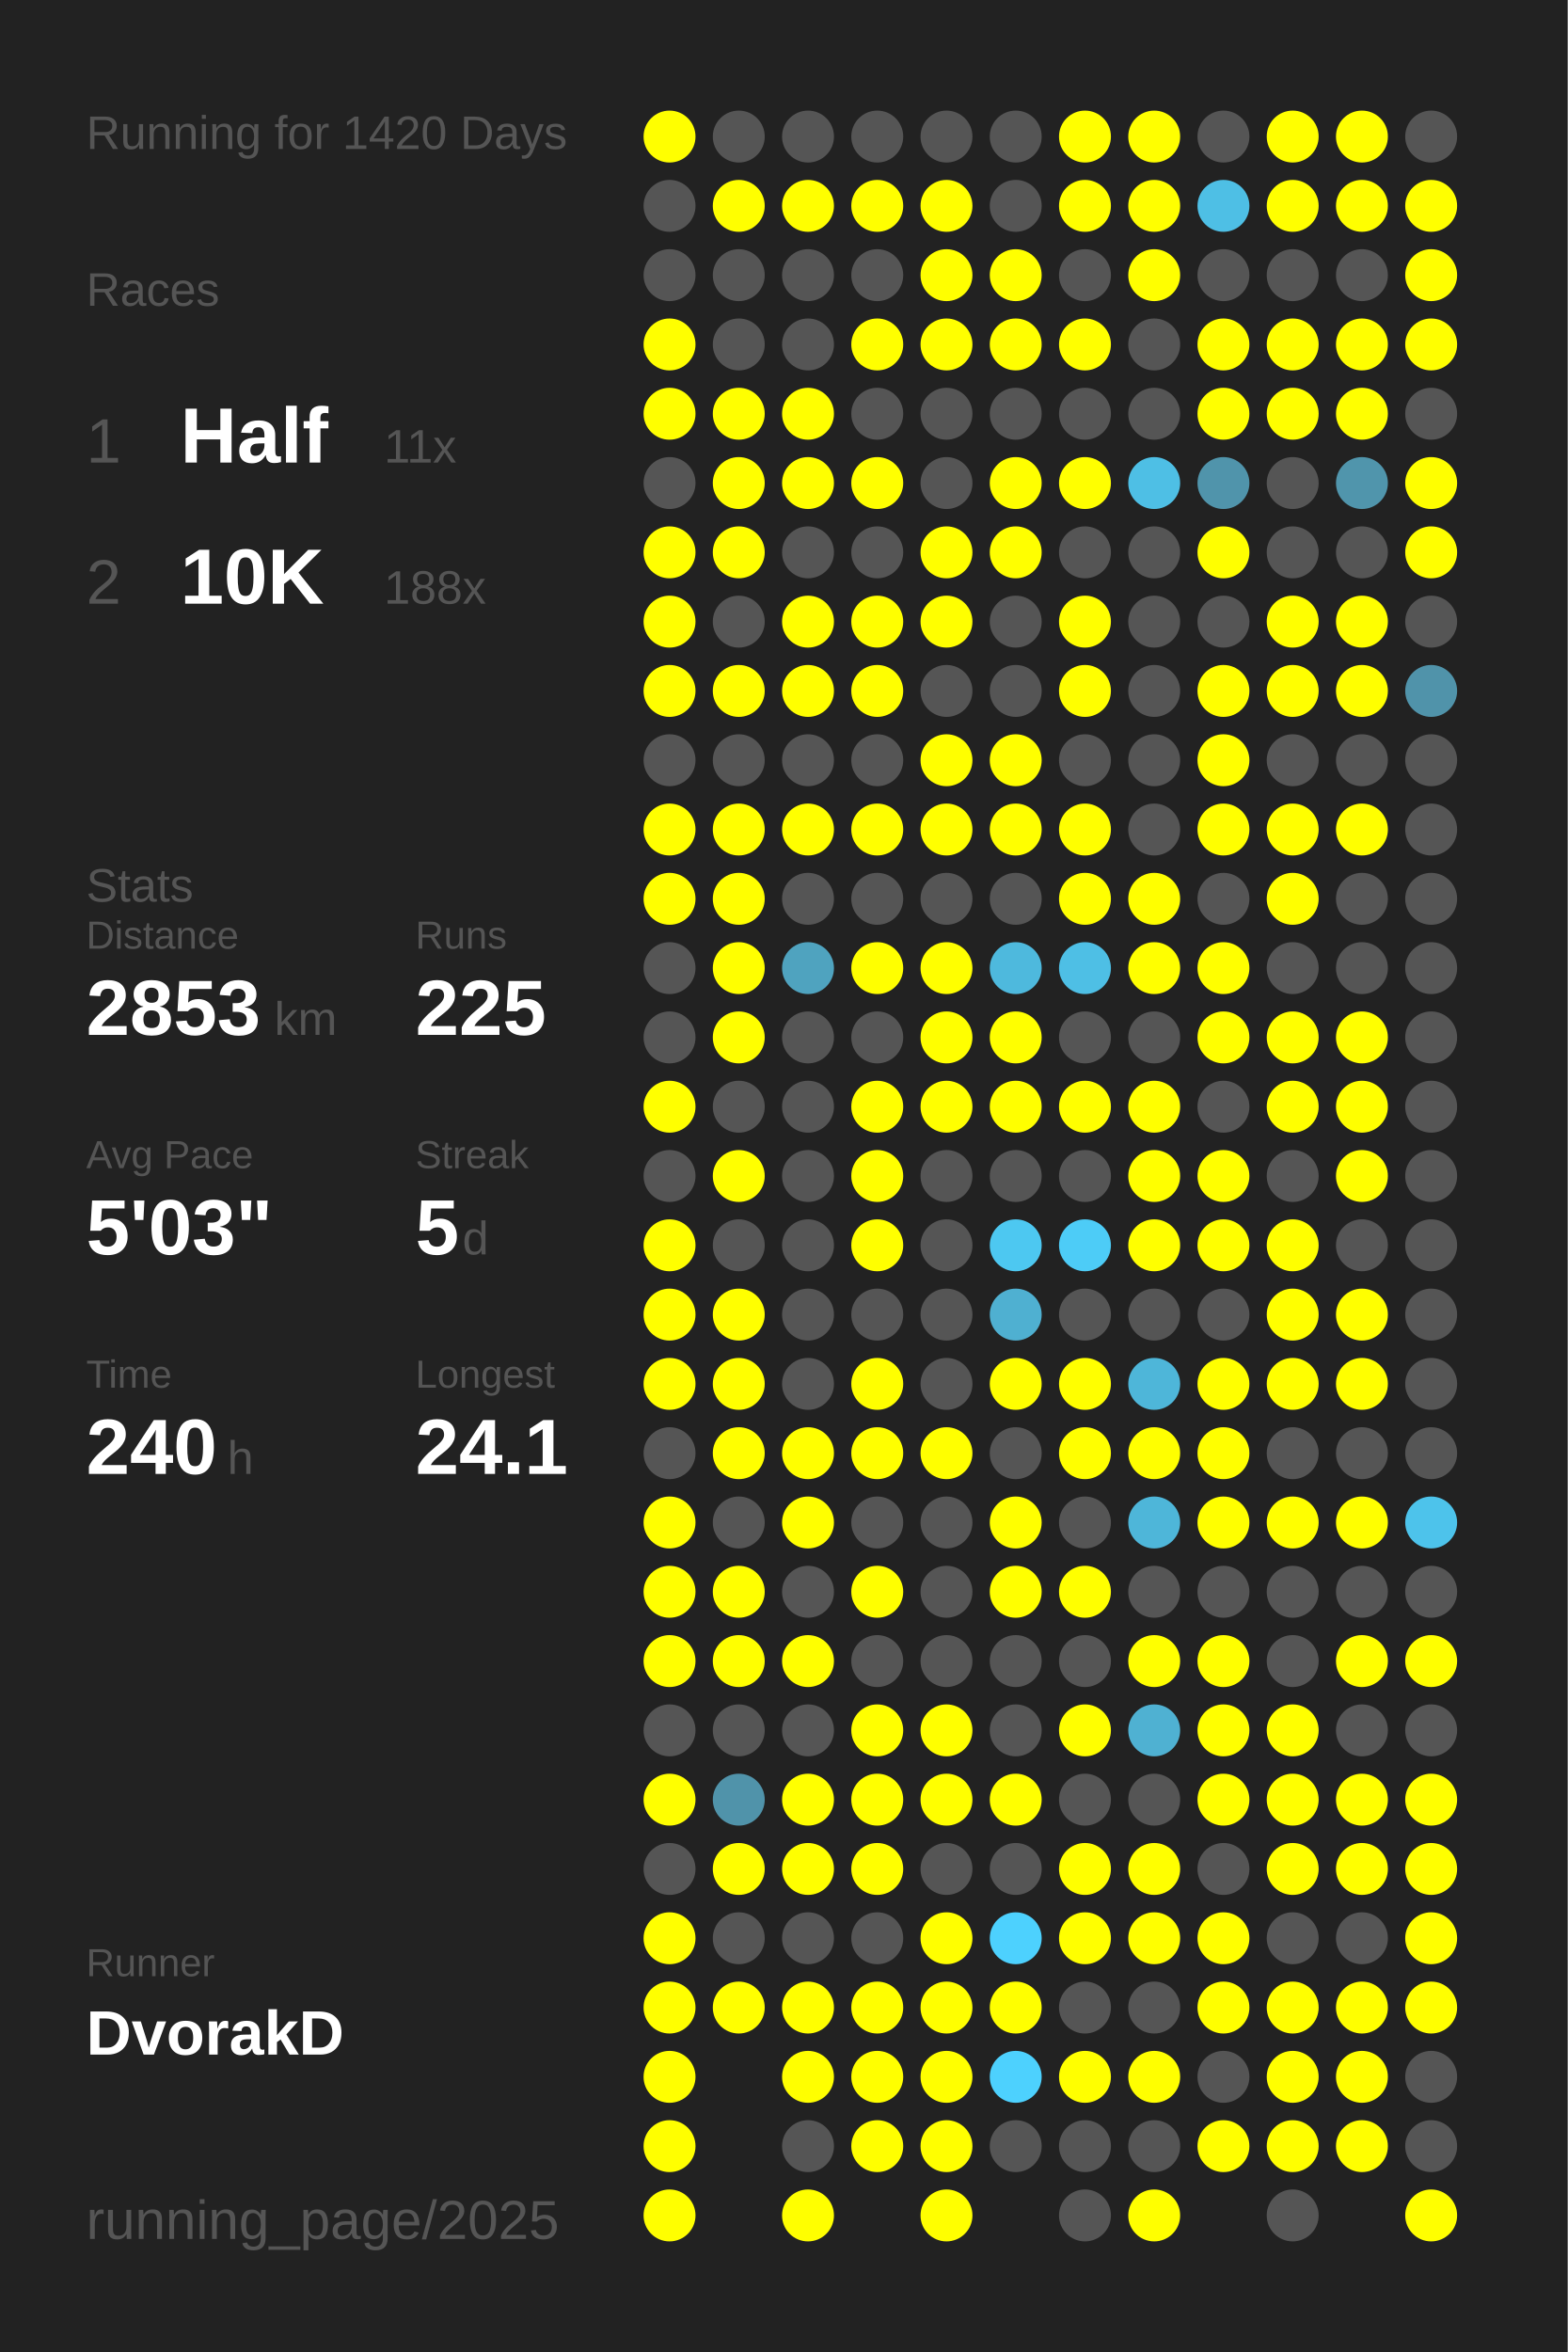
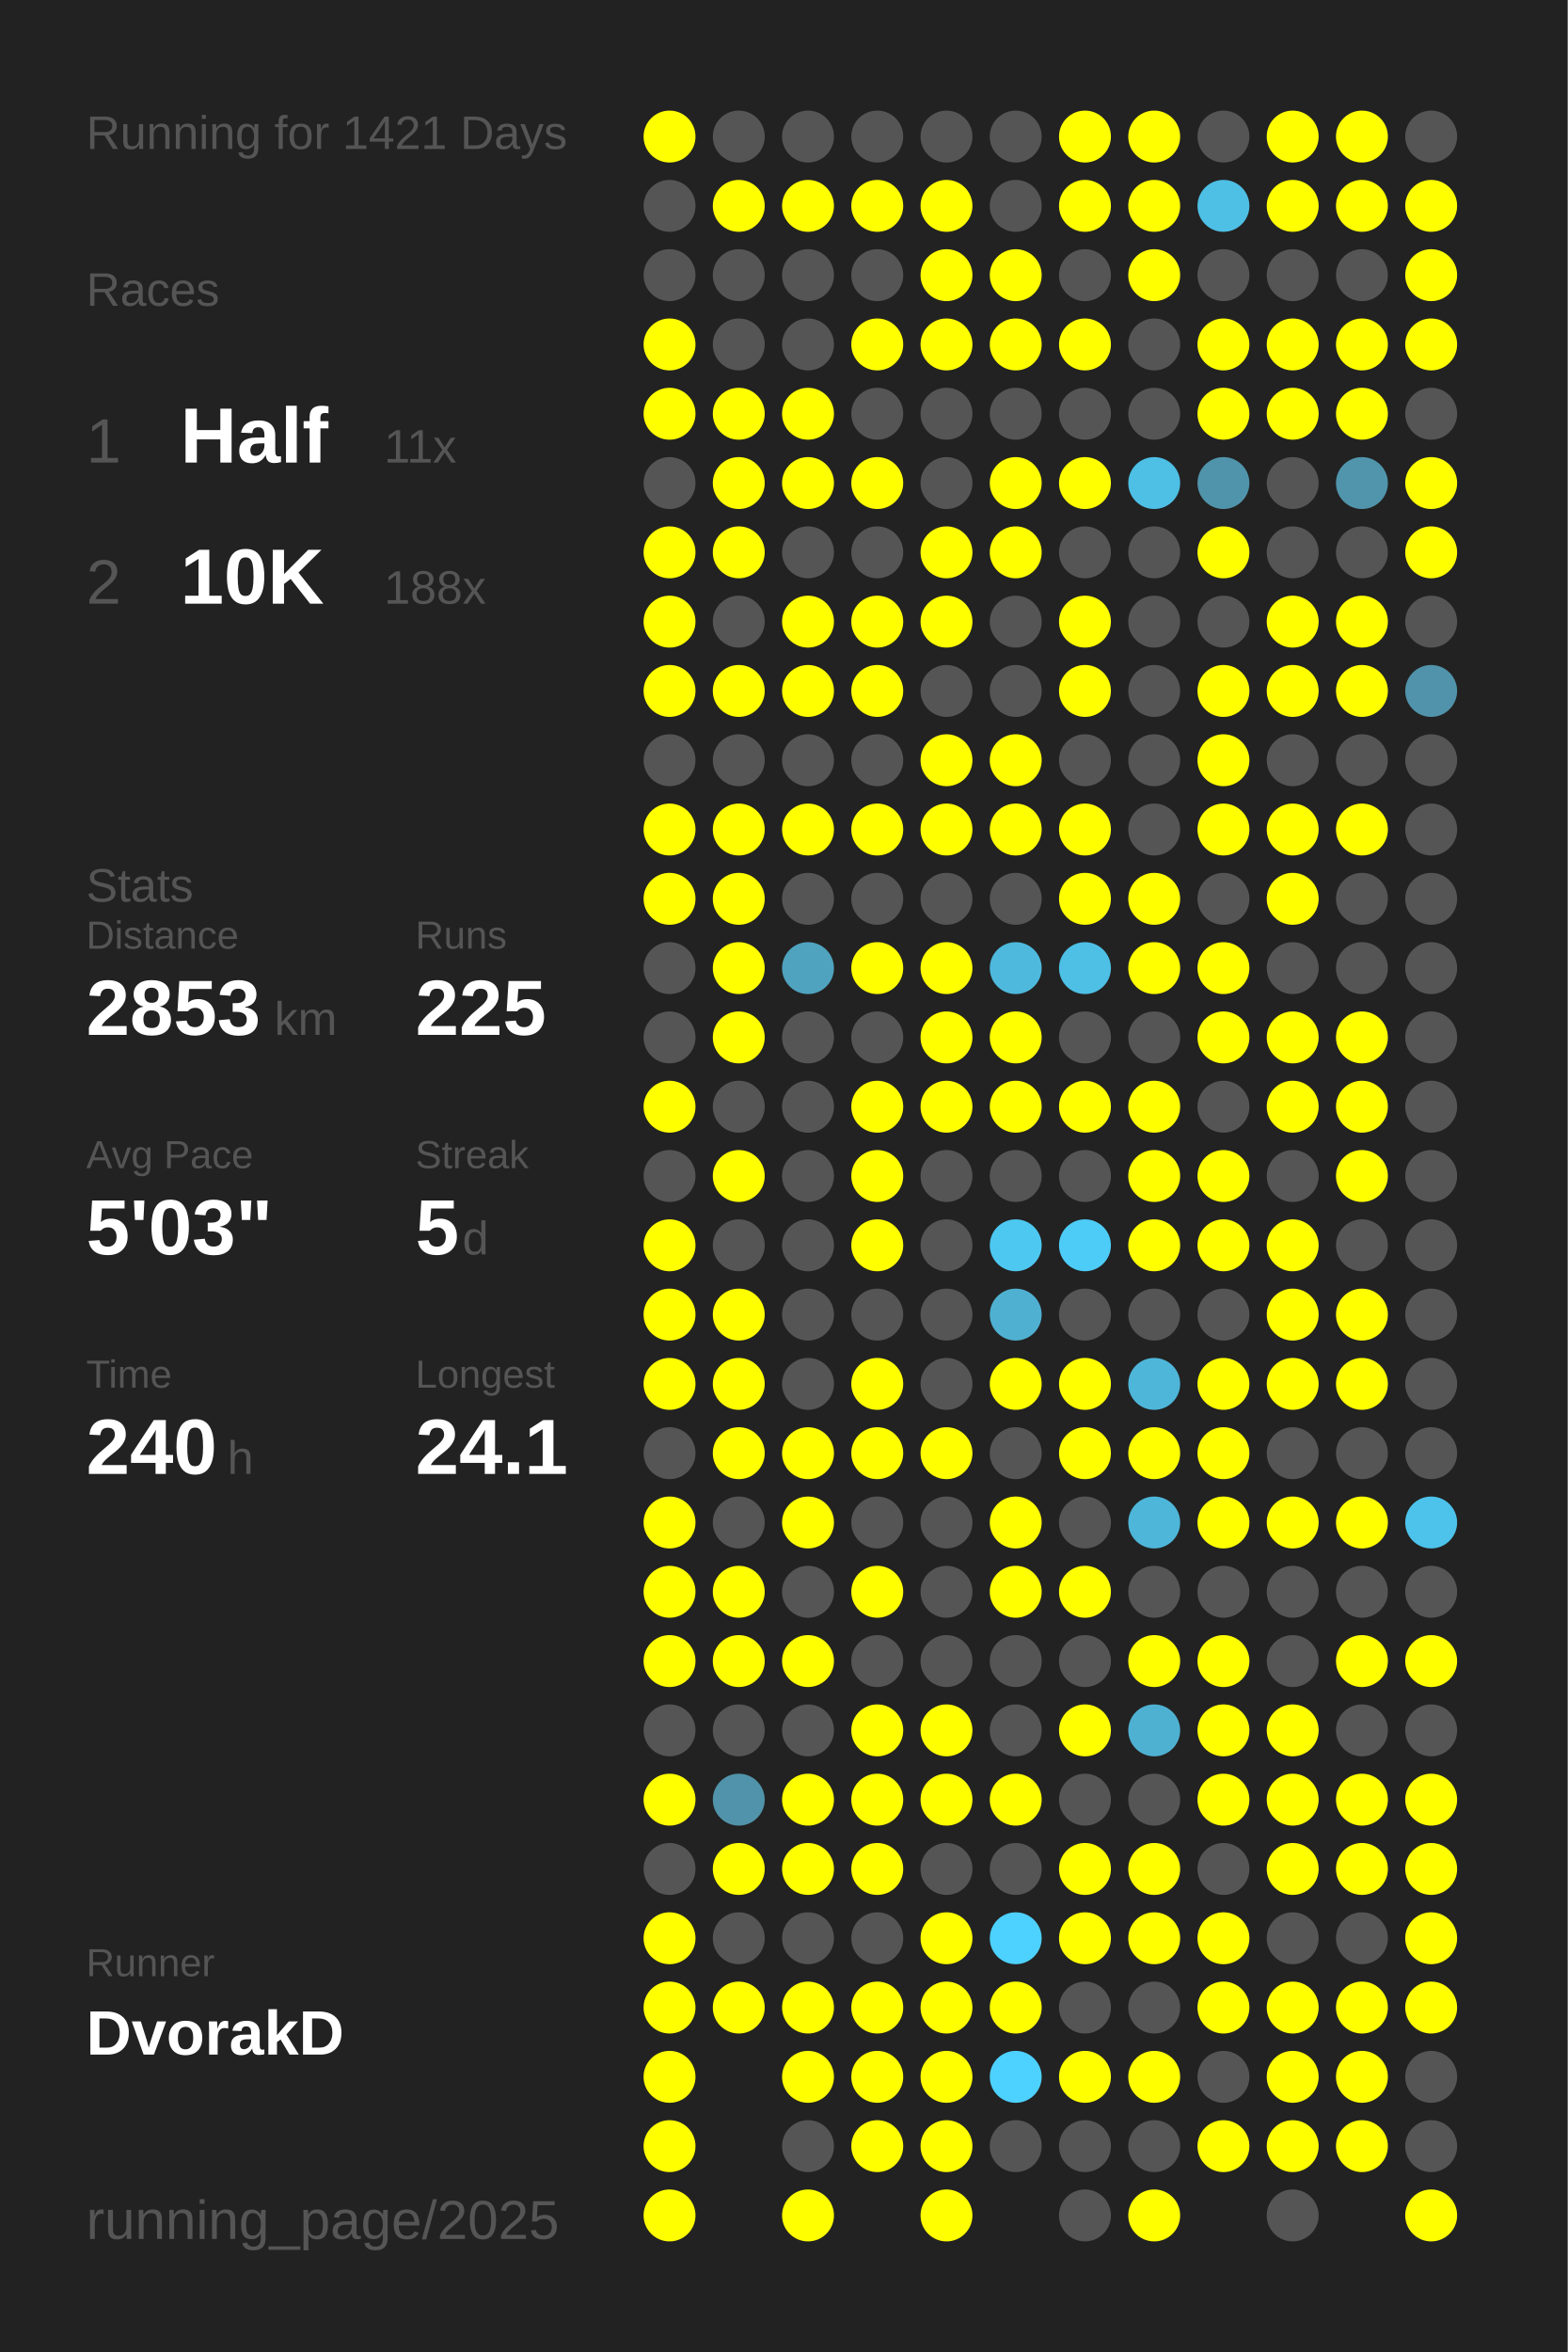
<svg xmlns="http://www.w3.org/2000/svg" baseProfile="full" height="300mm" version="1.1" viewBox="0,0,200,300" width="200mm">
  <defs />
  <rect fill="#222222" height="300" width="200" x="0" y="0" />
-   <text fill="#555555" style="font-size:6px; font-family:Arial;" x="11" y="19">Running for 1420 Days</text>
+   <text fill="#555555" style="font-size:6px; font-family:Arial;" x="11" y="19">Running for 1421 Days</text>
  <text fill="#555555" style="font-size:6px; font-family:Arial;" x="11" y="39">Races</text>
  <text fill="#555555" style="font-size:8px; font-family:Arial;" x="11" y="59">1</text>
  <text fill="#FFFFFF" style="font-size:10px; font-family:Arial; font-weight:bold;" x="23" y="59">Half</text>
  <text fill="#555555" style="font-size:6px; font-family:Arial;" x="49" y="59">11x</text>
  <text fill="#555555" style="font-size:8px; font-family:Arial;" x="11" y="77">2</text>
  <text fill="#FFFFFF" style="font-size:10px; font-family:Arial; font-weight:bold;" x="23" y="77">10K</text>
  <text fill="#555555" style="font-size:6px; font-family:Arial;" x="49" y="77">188x</text>
  <text fill="#555555" style="font-size:6px; font-family:Arial;" x="11" y="115">Stats</text>
  <text fill="#555555" style="font-size:5px; font-family:Arial;" x="11" y="121">Distance</text>
  <text fill="#FFFFFF" style="font-size:10px; font-family:Arial; font-weight:bold;" x="11" y="132">2853</text>
  <text fill="#555555" style="font-size:6px; font-family:Arial;" x="35" y="132">km</text>
  <text fill="#555555" style="font-size:5px; font-family:Arial;" x="53" y="121">Runs</text>
  <text fill="#FFFFFF" style="font-size:10px; font-family:Arial; font-weight:bold;" x="53" y="132">225</text>
  <text fill="#555555" style="font-size:5px; font-family:Arial;" x="11" y="149">Avg Pace</text>
  <text fill="#FFFFFF" style="font-size:10px; font-family:Arial; font-weight:bold;" x="11" y="160">5'03"</text>
  <text fill="#555555" style="font-size:5px; font-family:Arial;" x="53" y="149">Streak</text>
  <text fill="#FFFFFF" style="font-size:10px; font-family:Arial; font-weight:bold;" x="53" y="160">5</text>
  <text fill="#555555" style="font-size:6px; font-family:Arial;" x="59" y="160">d</text>
  <text fill="#555555" style="font-size:5px; font-family:Arial;" x="11" y="177">Time</text>
  <text fill="#FFFFFF" style="font-size:10px; font-family:Arial; font-weight:bold;" x="11" y="188">240</text>
  <text fill="#555555" style="font-size:6px; font-family:Arial;" x="29" y="188">h</text>
  <text fill="#555555" style="font-size:5px; font-family:Arial;" x="53" y="177">Longest</text>
  <text fill="#FFFFFF" style="font-size:10px; font-family:Arial; font-weight:bold;" x="53" y="188">24.1</text>
  <text fill="#555555" style="font-size:5px; font-family:Arial;" x="11" y="252.065">Runner</text>
  <text fill="#FFFFFF" style="font-size:8px; font-family:Arial; font-weight:bold;" x="11" y="262.065">DvorakD</text>
  <text fill="#555555" style="font-size:7px; font-family:Arial;" x="11" y="285.581">running_page/2025</text>
  <circle cx="85.417" cy="17.419" fill="#FFFF00" r="3.312" />
  <circle cx="85.417" cy="26.258" fill="#555555" r="3.312" />
  <circle cx="85.417" cy="35.097" fill="#555555" r="3.312" />
  <circle cx="85.417" cy="43.935" fill="#FFFF00" r="3.312" />
  <circle cx="85.417" cy="52.774" fill="#FFFF00" r="3.312" />
  <circle cx="85.417" cy="61.613" fill="#555555" r="3.312" />
  <circle cx="85.417" cy="70.452" fill="#FFFF00" r="3.312" />
  <circle cx="85.417" cy="79.29" fill="#FFFF00" r="3.312" />
  <circle cx="85.417" cy="88.129" fill="#FFFF00" r="3.312" />
  <circle cx="85.417" cy="96.968" fill="#555555" r="3.312" />
  <circle cx="85.417" cy="105.806" fill="#FFFF00" r="3.312" />
  <circle cx="85.417" cy="114.645" fill="#FFFF00" r="3.312" />
  <circle cx="85.417" cy="123.484" fill="#555555" r="3.312" />
  <circle cx="85.417" cy="132.323" fill="#555555" r="3.312" />
  <circle cx="85.417" cy="141.161" fill="#FFFF00" r="3.312" />
  <circle cx="85.417" cy="150" fill="#555555" r="3.312" />
  <circle cx="85.417" cy="158.839" fill="#FFFF00" r="3.312" />
  <circle cx="85.417" cy="167.677" fill="#FFFF00" r="3.312" />
  <circle cx="85.417" cy="176.516" fill="#FFFF00" r="3.312" />
  <circle cx="85.417" cy="185.355" fill="#555555" r="3.312" />
  <circle cx="85.417" cy="194.194" fill="#FFFF00" r="3.312" />
  <circle cx="85.417" cy="203.032" fill="#FFFF00" r="3.312" />
  <circle cx="85.417" cy="211.871" fill="#FFFF00" r="3.312" />
  <circle cx="85.417" cy="220.71" fill="#555555" r="3.312" />
  <circle cx="85.417" cy="229.548" fill="#FFFF00" r="3.312" />
  <circle cx="85.417" cy="238.387" fill="#555555" r="3.312" />
  <circle cx="85.417" cy="247.226" fill="#FFFF00" r="3.312" />
  <circle cx="85.417" cy="256.065" fill="#FFFF00" r="3.312" />
  <circle cx="85.417" cy="264.903" fill="#FFFF00" r="3.312" />
  <circle cx="85.417" cy="273.742" fill="#FFFF00" r="3.312" />
  <circle cx="85.417" cy="282.581" fill="#FFFF00" r="3.312" />
  <circle cx="94.25" cy="17.419" fill="#555555" r="3.312" />
  <circle cx="94.25" cy="26.258" fill="#FFFF00" r="3.312" />
  <circle cx="94.25" cy="35.097" fill="#555555" r="3.312" />
  <circle cx="94.25" cy="43.935" fill="#555555" r="3.312" />
  <circle cx="94.25" cy="52.774" fill="#FFFF00" r="3.312" />
  <circle cx="94.25" cy="61.613" fill="#FFFF00" r="3.312" />
  <circle cx="94.25" cy="70.452" fill="#FFFF00" r="3.312" />
  <circle cx="94.25" cy="79.29" fill="#555555" r="3.312" />
  <circle cx="94.25" cy="88.129" fill="#FFFF00" r="3.312" />
  <circle cx="94.25" cy="96.968" fill="#555555" r="3.312" />
  <circle cx="94.25" cy="105.806" fill="#FFFF00" r="3.312" />
  <circle cx="94.25" cy="114.645" fill="#FFFF00" r="3.312" />
  <circle cx="94.25" cy="123.484" fill="#FFFF00" r="3.312" />
  <circle cx="94.25" cy="132.323" fill="#FFFF00" r="3.312" />
  <circle cx="94.25" cy="141.161" fill="#555555" r="3.312" />
  <circle cx="94.25" cy="150" fill="#FFFF00" r="3.312" />
  <circle cx="94.25" cy="158.839" fill="#555555" r="3.312" />
  <circle cx="94.25" cy="167.677" fill="#FFFF00" r="3.312" />
  <circle cx="94.25" cy="176.516" fill="#FFFF00" r="3.312" />
  <circle cx="94.25" cy="185.355" fill="#FFFF00" r="3.312" />
  <circle cx="94.25" cy="194.194" fill="#555555" r="3.312" />
  <circle cx="94.25" cy="203.032" fill="#FFFF00" r="3.312" />
  <circle cx="94.25" cy="211.871" fill="#FFFF00" r="3.312" />
  <circle cx="94.25" cy="220.71" fill="#555555" r="3.312" />
  <circle cx="94.25" cy="229.548" fill="#5093aa" r="3.312" />
  <circle cx="94.25" cy="238.387" fill="#FFFF00" r="3.312" />
  <circle cx="94.25" cy="247.226" fill="#555555" r="3.312" />
  <circle cx="94.25" cy="256.065" fill="#FFFF00" r="3.312" />
  <circle cx="103.083" cy="17.419" fill="#555555" r="3.312" />
  <circle cx="103.083" cy="26.258" fill="#FFFF00" r="3.312" />
  <circle cx="103.083" cy="35.097" fill="#555555" r="3.312" />
  <circle cx="103.083" cy="43.935" fill="#555555" r="3.312" />
  <circle cx="103.083" cy="52.774" fill="#FFFF00" r="3.312" />
  <circle cx="103.083" cy="61.613" fill="#FFFF00" r="3.312" />
  <circle cx="103.083" cy="70.452" fill="#555555" r="3.312" />
  <circle cx="103.083" cy="79.29" fill="#FFFF00" r="3.312" />
  <circle cx="103.083" cy="88.129" fill="#FFFF00" r="3.312" />
  <circle cx="103.083" cy="96.968" fill="#555555" r="3.312" />
  <circle cx="103.083" cy="105.806" fill="#FFFF00" r="3.312" />
  <circle cx="103.083" cy="114.645" fill="#555555" r="3.312" />
  <circle cx="103.083" cy="123.484" fill="#4fa3bf" r="3.312" />
  <circle cx="103.083" cy="132.323" fill="#555555" r="3.312" />
  <circle cx="103.083" cy="141.161" fill="#555555" r="3.312" />
  <circle cx="103.083" cy="150" fill="#555555" r="3.312" />
  <circle cx="103.083" cy="158.839" fill="#555555" r="3.312" />
  <circle cx="103.083" cy="167.677" fill="#555555" r="3.312" />
  <circle cx="103.083" cy="176.516" fill="#555555" r="3.312" />
  <circle cx="103.083" cy="185.355" fill="#FFFF00" r="3.312" />
  <circle cx="103.083" cy="194.194" fill="#FFFF00" r="3.312" />
  <circle cx="103.083" cy="203.032" fill="#555555" r="3.312" />
  <circle cx="103.083" cy="211.871" fill="#FFFF00" r="3.312" />
  <circle cx="103.083" cy="220.71" fill="#555555" r="3.312" />
  <circle cx="103.083" cy="229.548" fill="#FFFF00" r="3.312" />
  <circle cx="103.083" cy="238.387" fill="#FFFF00" r="3.312" />
  <circle cx="103.083" cy="247.226" fill="#555555" r="3.312" />
  <circle cx="103.083" cy="256.065" fill="#FFFF00" r="3.312" />
  <circle cx="103.083" cy="264.903" fill="#FFFF00" r="3.312" />
  <circle cx="103.083" cy="273.742" fill="#555555" r="3.312" />
  <circle cx="103.083" cy="282.581" fill="#FFFF00" r="3.312" />
  <circle cx="111.917" cy="17.419" fill="#555555" r="3.312" />
  <circle cx="111.917" cy="26.258" fill="#FFFF00" r="3.312" />
  <circle cx="111.917" cy="35.097" fill="#555555" r="3.312" />
  <circle cx="111.917" cy="43.935" fill="#FFFF00" r="3.312" />
  <circle cx="111.917" cy="52.774" fill="#555555" r="3.312" />
  <circle cx="111.917" cy="61.613" fill="#FFFF00" r="3.312" />
  <circle cx="111.917" cy="70.452" fill="#555555" r="3.312" />
  <circle cx="111.917" cy="79.29" fill="#FFFF00" r="3.312" />
  <circle cx="111.917" cy="88.129" fill="#FFFF00" r="3.312" />
  <circle cx="111.917" cy="96.968" fill="#555555" r="3.312" />
  <circle cx="111.917" cy="105.806" fill="#FFFF00" r="3.312" />
  <circle cx="111.917" cy="114.645" fill="#555555" r="3.312" />
  <circle cx="111.917" cy="123.484" fill="#FFFF00" r="3.312" />
  <circle cx="111.917" cy="132.323" fill="#555555" r="3.312" />
  <circle cx="111.917" cy="141.161" fill="#FFFF00" r="3.312" />
  <circle cx="111.917" cy="150" fill="#FFFF00" r="3.312" />
  <circle cx="111.917" cy="158.839" fill="#FFFF00" r="3.312" />
  <circle cx="111.917" cy="167.677" fill="#555555" r="3.312" />
  <circle cx="111.917" cy="176.516" fill="#FFFF00" r="3.312" />
  <circle cx="111.917" cy="185.355" fill="#FFFF00" r="3.312" />
  <circle cx="111.917" cy="194.194" fill="#555555" r="3.312" />
  <circle cx="111.917" cy="203.032" fill="#FFFF00" r="3.312" />
  <circle cx="111.917" cy="211.871" fill="#555555" r="3.312" />
  <circle cx="111.917" cy="220.71" fill="#FFFF00" r="3.312" />
  <circle cx="111.917" cy="229.548" fill="#FFFF00" r="3.312" />
  <circle cx="111.917" cy="238.387" fill="#FFFF00" r="3.312" />
  <circle cx="111.917" cy="247.226" fill="#555555" r="3.312" />
  <circle cx="111.917" cy="256.065" fill="#FFFF00" r="3.312" />
  <circle cx="111.917" cy="264.903" fill="#FFFF00" r="3.312" />
  <circle cx="111.917" cy="273.742" fill="#FFFF00" r="3.312" />
  <circle cx="120.75" cy="17.419" fill="#555555" r="3.312" />
  <circle cx="120.75" cy="26.258" fill="#FFFF00" r="3.312" />
  <circle cx="120.75" cy="35.097" fill="#FFFF00" r="3.312" />
  <circle cx="120.75" cy="43.935" fill="#FFFF00" r="3.312" />
  <circle cx="120.75" cy="52.774" fill="#555555" r="3.312" />
  <circle cx="120.75" cy="61.613" fill="#555555" r="3.312" />
  <circle cx="120.75" cy="70.452" fill="#FFFF00" r="3.312" />
  <circle cx="120.75" cy="79.29" fill="#FFFF00" r="3.312" />
  <circle cx="120.75" cy="88.129" fill="#555555" r="3.312" />
  <circle cx="120.75" cy="96.968" fill="#FFFF00" r="3.312" />
  <circle cx="120.75" cy="105.806" fill="#FFFF00" r="3.312" />
  <circle cx="120.75" cy="114.645" fill="#555555" r="3.312" />
  <circle cx="120.75" cy="123.484" fill="#FFFF00" r="3.312" />
  <circle cx="120.75" cy="132.323" fill="#FFFF00" r="3.312" />
  <circle cx="120.75" cy="141.161" fill="#FFFF00" r="3.312" />
  <circle cx="120.75" cy="150" fill="#555555" r="3.312" />
  <circle cx="120.75" cy="158.839" fill="#555555" r="3.312" />
  <circle cx="120.75" cy="167.677" fill="#555555" r="3.312" />
  <circle cx="120.75" cy="176.516" fill="#555555" r="3.312" />
  <circle cx="120.75" cy="185.355" fill="#FFFF00" r="3.312" />
  <circle cx="120.75" cy="194.194" fill="#555555" r="3.312" />
  <circle cx="120.75" cy="203.032" fill="#555555" r="3.312" />
  <circle cx="120.75" cy="211.871" fill="#555555" r="3.312" />
  <circle cx="120.75" cy="220.71" fill="#FFFF00" r="3.312" />
  <circle cx="120.75" cy="229.548" fill="#FFFF00" r="3.312" />
  <circle cx="120.75" cy="238.387" fill="#555555" r="3.312" />
  <circle cx="120.75" cy="247.226" fill="#FFFF00" r="3.312" />
  <circle cx="120.75" cy="256.065" fill="#FFFF00" r="3.312" />
  <circle cx="120.75" cy="264.903" fill="#FFFF00" r="3.312" />
  <circle cx="120.75" cy="273.742" fill="#FFFF00" r="3.312" />
  <circle cx="120.75" cy="282.581" fill="#FFFF00" r="3.312" />
  <circle cx="129.583" cy="17.419" fill="#555555" r="3.312" />
  <circle cx="129.583" cy="26.258" fill="#555555" r="3.312" />
  <circle cx="129.583" cy="35.097" fill="#FFFF00" r="3.312" />
  <circle cx="129.583" cy="43.935" fill="#FFFF00" r="3.312" />
  <circle cx="129.583" cy="52.774" fill="#555555" r="3.312" />
  <circle cx="129.583" cy="61.613" fill="#FFFF00" r="3.312" />
  <circle cx="129.583" cy="70.452" fill="#FFFF00" r="3.312" />
  <circle cx="129.583" cy="79.29" fill="#555555" r="3.312" />
  <circle cx="129.583" cy="88.129" fill="#555555" r="3.312" />
  <circle cx="129.583" cy="96.968" fill="#FFFF00" r="3.312" />
  <circle cx="129.583" cy="105.806" fill="#FFFF00" r="3.312" />
  <circle cx="129.583" cy="114.645" fill="#555555" r="3.312" />
  <circle cx="129.583" cy="123.484" fill="#4eb9dd" r="3.312" />
  <circle cx="129.583" cy="132.323" fill="#FFFF00" r="3.312" />
  <circle cx="129.583" cy="141.161" fill="#FFFF00" r="3.312" />
  <circle cx="129.583" cy="150" fill="#555555" r="3.312" />
  <circle cx="129.583" cy="158.839" fill="#4dc8f1" r="3.312" />
  <circle cx="129.583" cy="167.677" fill="#4fb0d1" r="3.312" />
  <circle cx="129.583" cy="176.516" fill="#FFFF00" r="3.312" />
  <circle cx="129.583" cy="185.355" fill="#555555" r="3.312" />
  <circle cx="129.583" cy="194.194" fill="#FFFF00" r="3.312" />
  <circle cx="129.583" cy="203.032" fill="#FFFF00" r="3.312" />
  <circle cx="129.583" cy="211.871" fill="#555555" r="3.312" />
  <circle cx="129.583" cy="220.71" fill="#555555" r="3.312" />
  <circle cx="129.583" cy="229.548" fill="#FFFF00" r="3.312" />
  <circle cx="129.583" cy="238.387" fill="#555555" r="3.312" />
  <circle cx="129.583" cy="247.226" fill="#4dd1fe" r="3.312" />
  <circle cx="129.583" cy="256.065" fill="#FFFF00" r="3.312" />
  <circle cx="129.583" cy="264.903" fill="#4dd1fe" r="3.312" />
  <circle cx="129.583" cy="273.742" fill="#555555" r="3.312" />
  <circle cx="138.417" cy="17.419" fill="#FFFF00" r="3.312" />
  <circle cx="138.417" cy="26.258" fill="#FFFF00" r="3.312" />
  <circle cx="138.417" cy="35.097" fill="#555555" r="3.312" />
  <circle cx="138.417" cy="43.935" fill="#FFFF00" r="3.312" />
  <circle cx="138.417" cy="52.774" fill="#555555" r="3.312" />
  <circle cx="138.417" cy="61.613" fill="#FFFF00" r="3.312" />
  <circle cx="138.417" cy="70.452" fill="#555555" r="3.312" />
  <circle cx="138.417" cy="79.29" fill="#FFFF00" r="3.312" />
  <circle cx="138.417" cy="88.129" fill="#FFFF00" r="3.312" />
  <circle cx="138.417" cy="96.968" fill="#555555" r="3.312" />
  <circle cx="138.417" cy="105.806" fill="#FFFF00" r="3.312" />
  <circle cx="138.417" cy="114.645" fill="#FFFF00" r="3.312" />
  <circle cx="138.417" cy="123.484" fill="#4ebfe5" r="3.312" />
  <circle cx="138.417" cy="132.323" fill="#555555" r="3.312" />
  <circle cx="138.417" cy="141.161" fill="#FFFF00" r="3.312" />
  <circle cx="138.417" cy="150" fill="#555555" r="3.312" />
  <circle cx="138.417" cy="158.839" fill="#4dccf7" r="3.312" />
  <circle cx="138.417" cy="167.677" fill="#555555" r="3.312" />
  <circle cx="138.417" cy="176.516" fill="#FFFF00" r="3.312" />
  <circle cx="138.417" cy="185.355" fill="#FFFF00" r="3.312" />
  <circle cx="138.417" cy="194.194" fill="#555555" r="3.312" />
  <circle cx="138.417" cy="203.032" fill="#FFFF00" r="3.312" />
  <circle cx="138.417" cy="211.871" fill="#555555" r="3.312" />
  <circle cx="138.417" cy="220.71" fill="#FFFF00" r="3.312" />
  <circle cx="138.417" cy="229.548" fill="#555555" r="3.312" />
  <circle cx="138.417" cy="238.387" fill="#FFFF00" r="3.312" />
  <circle cx="138.417" cy="247.226" fill="#FFFF00" r="3.312" />
  <circle cx="138.417" cy="256.065" fill="#555555" r="3.312" />
  <circle cx="138.417" cy="264.903" fill="#FFFF00" r="3.312" />
  <circle cx="138.417" cy="273.742" fill="#555555" r="3.312" />
  <circle cx="138.417" cy="282.581" fill="#555555" r="3.312" />
  <circle cx="147.25" cy="17.419" fill="#FFFF00" r="3.312" />
  <circle cx="147.25" cy="26.258" fill="#FFFF00" r="3.312" />
  <circle cx="147.25" cy="35.097" fill="#FFFF00" r="3.312" />
  <circle cx="147.25" cy="43.935" fill="#555555" r="3.312" />
  <circle cx="147.25" cy="52.774" fill="#555555" r="3.312" />
  <circle cx="147.25" cy="61.613" fill="#4ebfe5" r="3.312" />
  <circle cx="147.25" cy="70.452" fill="#555555" r="3.312" />
  <circle cx="147.25" cy="79.29" fill="#555555" r="3.312" />
  <circle cx="147.25" cy="88.129" fill="#555555" r="3.312" />
  <circle cx="147.25" cy="96.968" fill="#555555" r="3.312" />
  <circle cx="147.25" cy="105.806" fill="#555555" r="3.312" />
  <circle cx="147.25" cy="114.645" fill="#FFFF00" r="3.312" />
  <circle cx="147.25" cy="123.484" fill="#FFFF00" r="3.312" />
  <circle cx="147.25" cy="132.323" fill="#555555" r="3.312" />
  <circle cx="147.25" cy="141.161" fill="#FFFF00" r="3.312" />
  <circle cx="147.25" cy="150" fill="#FFFF00" r="3.312" />
  <circle cx="147.25" cy="158.839" fill="#FFFF00" r="3.312" />
  <circle cx="147.25" cy="167.677" fill="#555555" r="3.312" />
  <circle cx="147.25" cy="176.516" fill="#4eb6d9" r="3.312" />
  <circle cx="147.25" cy="185.355" fill="#FFFF00" r="3.312" />
  <circle cx="147.25" cy="194.194" fill="#4eb6d9" r="3.312" />
  <circle cx="147.25" cy="203.032" fill="#555555" r="3.312" />
  <circle cx="147.25" cy="211.871" fill="#FFFF00" r="3.312" />
  <circle cx="147.25" cy="220.71" fill="#4fb1d2" r="3.312" />
  <circle cx="147.25" cy="229.548" fill="#555555" r="3.312" />
  <circle cx="147.25" cy="238.387" fill="#FFFF00" r="3.312" />
  <circle cx="147.25" cy="247.226" fill="#FFFF00" r="3.312" />
  <circle cx="147.25" cy="256.065" fill="#555555" r="3.312" />
  <circle cx="147.25" cy="264.903" fill="#FFFF00" r="3.312" />
  <circle cx="147.25" cy="273.742" fill="#555555" r="3.312" />
  <circle cx="147.25" cy="282.581" fill="#FFFF00" r="3.312" />
  <circle cx="156.083" cy="17.419" fill="#555555" r="3.312" />
  <circle cx="156.083" cy="26.258" fill="#4ebfe5" r="3.312" />
  <circle cx="156.083" cy="35.097" fill="#555555" r="3.312" />
  <circle cx="156.083" cy="43.935" fill="#FFFF00" r="3.312" />
  <circle cx="156.083" cy="52.774" fill="#FFFF00" r="3.312" />
  <circle cx="156.083" cy="61.613" fill="#5094ab" r="3.312" />
  <circle cx="156.083" cy="70.452" fill="#FFFF00" r="3.312" />
  <circle cx="156.083" cy="79.29" fill="#555555" r="3.312" />
  <circle cx="156.083" cy="88.129" fill="#FFFF00" r="3.312" />
  <circle cx="156.083" cy="96.968" fill="#FFFF00" r="3.312" />
  <circle cx="156.083" cy="105.806" fill="#FFFF00" r="3.312" />
  <circle cx="156.083" cy="114.645" fill="#555555" r="3.312" />
  <circle cx="156.083" cy="123.484" fill="#FFFF00" r="3.312" />
  <circle cx="156.083" cy="132.323" fill="#FFFF00" r="3.312" />
  <circle cx="156.083" cy="141.161" fill="#555555" r="3.312" />
  <circle cx="156.083" cy="150" fill="#FFFF00" r="3.312" />
  <circle cx="156.083" cy="158.839" fill="#FFFF00" r="3.312" />
  <circle cx="156.083" cy="167.677" fill="#555555" r="3.312" />
  <circle cx="156.083" cy="176.516" fill="#FFFF00" r="3.312" />
  <circle cx="156.083" cy="185.355" fill="#FFFF00" r="3.312" />
  <circle cx="156.083" cy="194.194" fill="#FFFF00" r="3.312" />
  <circle cx="156.083" cy="203.032" fill="#555555" r="3.312" />
  <circle cx="156.083" cy="211.871" fill="#FFFF00" r="3.312" />
  <circle cx="156.083" cy="220.71" fill="#FFFF00" r="3.312" />
  <circle cx="156.083" cy="229.548" fill="#FFFF00" r="3.312" />
  <circle cx="156.083" cy="238.387" fill="#555555" r="3.312" />
  <circle cx="156.083" cy="247.226" fill="#FFFF00" r="3.312" />
  <circle cx="156.083" cy="256.065" fill="#FFFF00" r="3.312" />
  <circle cx="156.083" cy="264.903" fill="#555555" r="3.312" />
  <circle cx="156.083" cy="273.742" fill="#FFFF00" r="3.312" />
  <circle cx="164.917" cy="17.419" fill="#FFFF00" r="3.312" />
  <circle cx="164.917" cy="26.258" fill="#FFFF00" r="3.312" />
  <circle cx="164.917" cy="35.097" fill="#555555" r="3.312" />
  <circle cx="164.917" cy="43.935" fill="#FFFF00" r="3.312" />
  <circle cx="164.917" cy="52.774" fill="#FFFF00" r="3.312" />
  <circle cx="164.917" cy="61.613" fill="#555555" r="3.312" />
  <circle cx="164.917" cy="70.452" fill="#555555" r="3.312" />
  <circle cx="164.917" cy="79.29" fill="#FFFF00" r="3.312" />
  <circle cx="164.917" cy="88.129" fill="#FFFF00" r="3.312" />
  <circle cx="164.917" cy="96.968" fill="#555555" r="3.312" />
  <circle cx="164.917" cy="105.806" fill="#FFFF00" r="3.312" />
  <circle cx="164.917" cy="114.645" fill="#FFFF00" r="3.312" />
  <circle cx="164.917" cy="123.484" fill="#555555" r="3.312" />
  <circle cx="164.917" cy="132.323" fill="#FFFF00" r="3.312" />
  <circle cx="164.917" cy="141.161" fill="#FFFF00" r="3.312" />
  <circle cx="164.917" cy="150" fill="#555555" r="3.312" />
  <circle cx="164.917" cy="158.839" fill="#FFFF00" r="3.312" />
  <circle cx="164.917" cy="167.677" fill="#FFFF00" r="3.312" />
  <circle cx="164.917" cy="176.516" fill="#FFFF00" r="3.312" />
  <circle cx="164.917" cy="185.355" fill="#555555" r="3.312" />
  <circle cx="164.917" cy="194.194" fill="#FFFF00" r="3.312" />
  <circle cx="164.917" cy="203.032" fill="#555555" r="3.312" />
  <circle cx="164.917" cy="211.871" fill="#555555" r="3.312" />
  <circle cx="164.917" cy="220.71" fill="#FFFF00" r="3.312" />
  <circle cx="164.917" cy="229.548" fill="#FFFF00" r="3.312" />
  <circle cx="164.917" cy="238.387" fill="#FFFF00" r="3.312" />
  <circle cx="164.917" cy="247.226" fill="#555555" r="3.312" />
  <circle cx="164.917" cy="256.065" fill="#FFFF00" r="3.312" />
  <circle cx="164.917" cy="264.903" fill="#FFFF00" r="3.312" />
  <circle cx="164.917" cy="273.742" fill="#FFFF00" r="3.312" />
  <circle cx="164.917" cy="282.581" fill="#555555" r="3.312" />
  <circle cx="173.75" cy="17.419" fill="#FFFF00" r="3.312" />
  <circle cx="173.75" cy="26.258" fill="#FFFF00" r="3.312" />
  <circle cx="173.75" cy="35.097" fill="#555555" r="3.312" />
  <circle cx="173.75" cy="43.935" fill="#FFFF00" r="3.312" />
  <circle cx="173.75" cy="52.774" fill="#FFFF00" r="3.312" />
  <circle cx="173.75" cy="61.613" fill="#5095ac" r="3.312" />
  <circle cx="173.75" cy="70.452" fill="#555555" r="3.312" />
  <circle cx="173.75" cy="79.29" fill="#FFFF00" r="3.312" />
  <circle cx="173.75" cy="88.129" fill="#FFFF00" r="3.312" />
  <circle cx="173.75" cy="96.968" fill="#555555" r="3.312" />
  <circle cx="173.75" cy="105.806" fill="#FFFF00" r="3.312" />
  <circle cx="173.75" cy="114.645" fill="#555555" r="3.312" />
  <circle cx="173.75" cy="123.484" fill="#555555" r="3.312" />
  <circle cx="173.75" cy="132.323" fill="#FFFF00" r="3.312" />
  <circle cx="173.75" cy="141.161" fill="#FFFF00" r="3.312" />
  <circle cx="173.75" cy="150" fill="#FFFF00" r="3.312" />
  <circle cx="173.75" cy="158.839" fill="#555555" r="3.312" />
  <circle cx="173.75" cy="167.677" fill="#FFFF00" r="3.312" />
  <circle cx="173.75" cy="176.516" fill="#FFFF00" r="3.312" />
  <circle cx="173.75" cy="185.355" fill="#555555" r="3.312" />
  <circle cx="173.75" cy="194.194" fill="#FFFF00" r="3.312" />
  <circle cx="173.75" cy="203.032" fill="#555555" r="3.312" />
  <circle cx="173.75" cy="211.871" fill="#FFFF00" r="3.312" />
  <circle cx="173.75" cy="220.71" fill="#555555" r="3.312" />
  <circle cx="173.75" cy="229.548" fill="#FFFF00" r="3.312" />
  <circle cx="173.75" cy="238.387" fill="#FFFF00" r="3.312" />
  <circle cx="173.75" cy="247.226" fill="#555555" r="3.312" />
  <circle cx="173.75" cy="256.065" fill="#FFFF00" r="3.312" />
  <circle cx="173.75" cy="264.903" fill="#FFFF00" r="3.312" />
  <circle cx="173.75" cy="273.742" fill="#FFFF00" r="3.312" />
  <circle cx="182.583" cy="17.419" fill="#555555" r="3.312" />
  <circle cx="182.583" cy="26.258" fill="#FFFF00" r="3.312" />
  <circle cx="182.583" cy="35.097" fill="#FFFF00" r="3.312" />
  <circle cx="182.583" cy="43.935" fill="#FFFF00" r="3.312" />
  <circle cx="182.583" cy="52.774" fill="#555555" r="3.312" />
  <circle cx="182.583" cy="61.613" fill="#FFFF00" r="3.312" />
  <circle cx="182.583" cy="70.452" fill="#FFFF00" r="3.312" />
  <circle cx="182.583" cy="79.29" fill="#555555" r="3.312" />
  <circle cx="182.583" cy="88.129" fill="#5093aa" r="3.312" />
  <circle cx="182.583" cy="96.968" fill="#555555" r="3.312" />
  <circle cx="182.583" cy="105.806" fill="#555555" r="3.312" />
  <circle cx="182.583" cy="114.645" fill="#555555" r="3.312" />
  <circle cx="182.583" cy="123.484" fill="#555555" r="3.312" />
  <circle cx="182.583" cy="132.323" fill="#555555" r="3.312" />
  <circle cx="182.583" cy="141.161" fill="#555555" r="3.312" />
  <circle cx="182.583" cy="150" fill="#555555" r="3.312" />
  <circle cx="182.583" cy="158.839" fill="#555555" r="3.312" />
  <circle cx="182.583" cy="167.677" fill="#555555" r="3.312" />
  <circle cx="182.583" cy="176.516" fill="#555555" r="3.312" />
  <circle cx="182.583" cy="185.355" fill="#555555" r="3.312" />
  <circle cx="182.583" cy="194.194" fill="#4dc3eb" r="3.312" />
  <circle cx="182.583" cy="203.032" fill="#555555" r="3.312" />
  <circle cx="182.583" cy="211.871" fill="#FFFF00" r="3.312" />
  <circle cx="182.583" cy="220.71" fill="#555555" r="3.312" />
  <circle cx="182.583" cy="229.548" fill="#FFFF00" r="3.312" />
  <circle cx="182.583" cy="238.387" fill="#FFFF00" r="3.312" />
  <circle cx="182.583" cy="247.226" fill="#FFFF00" r="3.312" />
  <circle cx="182.583" cy="256.065" fill="#FFFF00" r="3.312" />
  <circle cx="182.583" cy="264.903" fill="#555555" r="3.312" />
  <circle cx="182.583" cy="273.742" fill="#555555" r="3.312" />
  <circle cx="182.583" cy="282.581" fill="#FFFF00" r="3.312" />
</svg>
